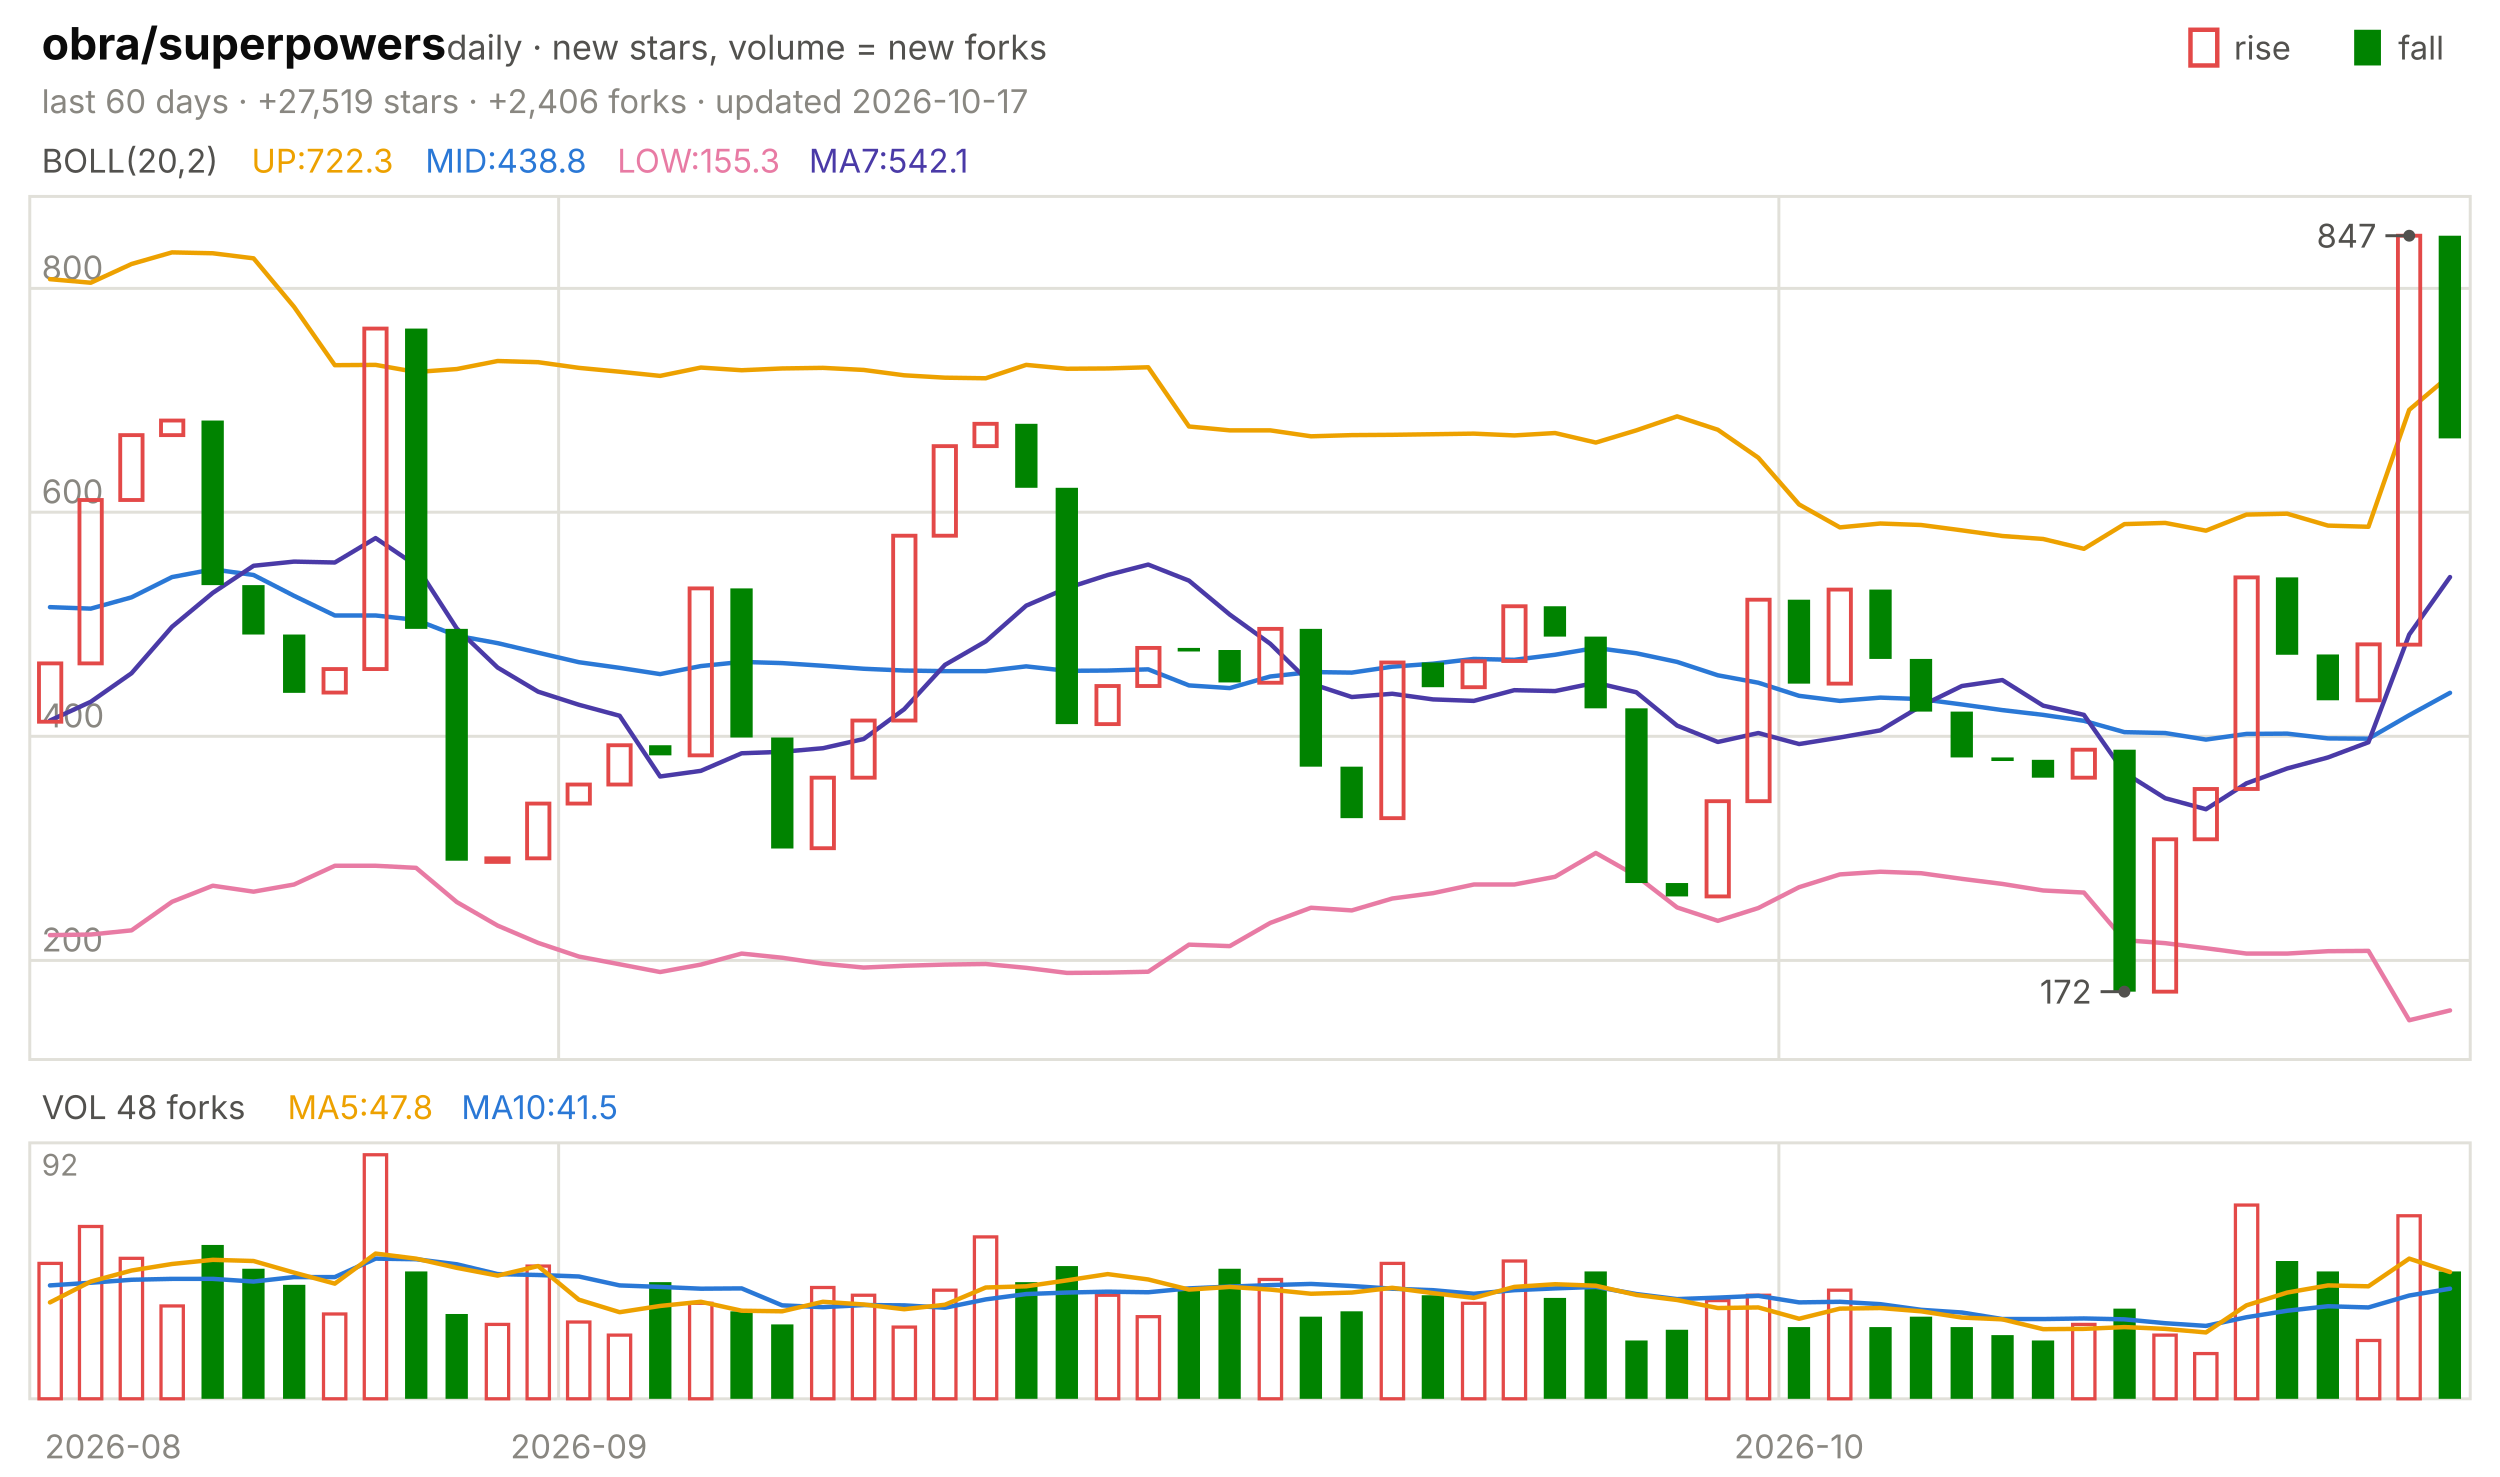
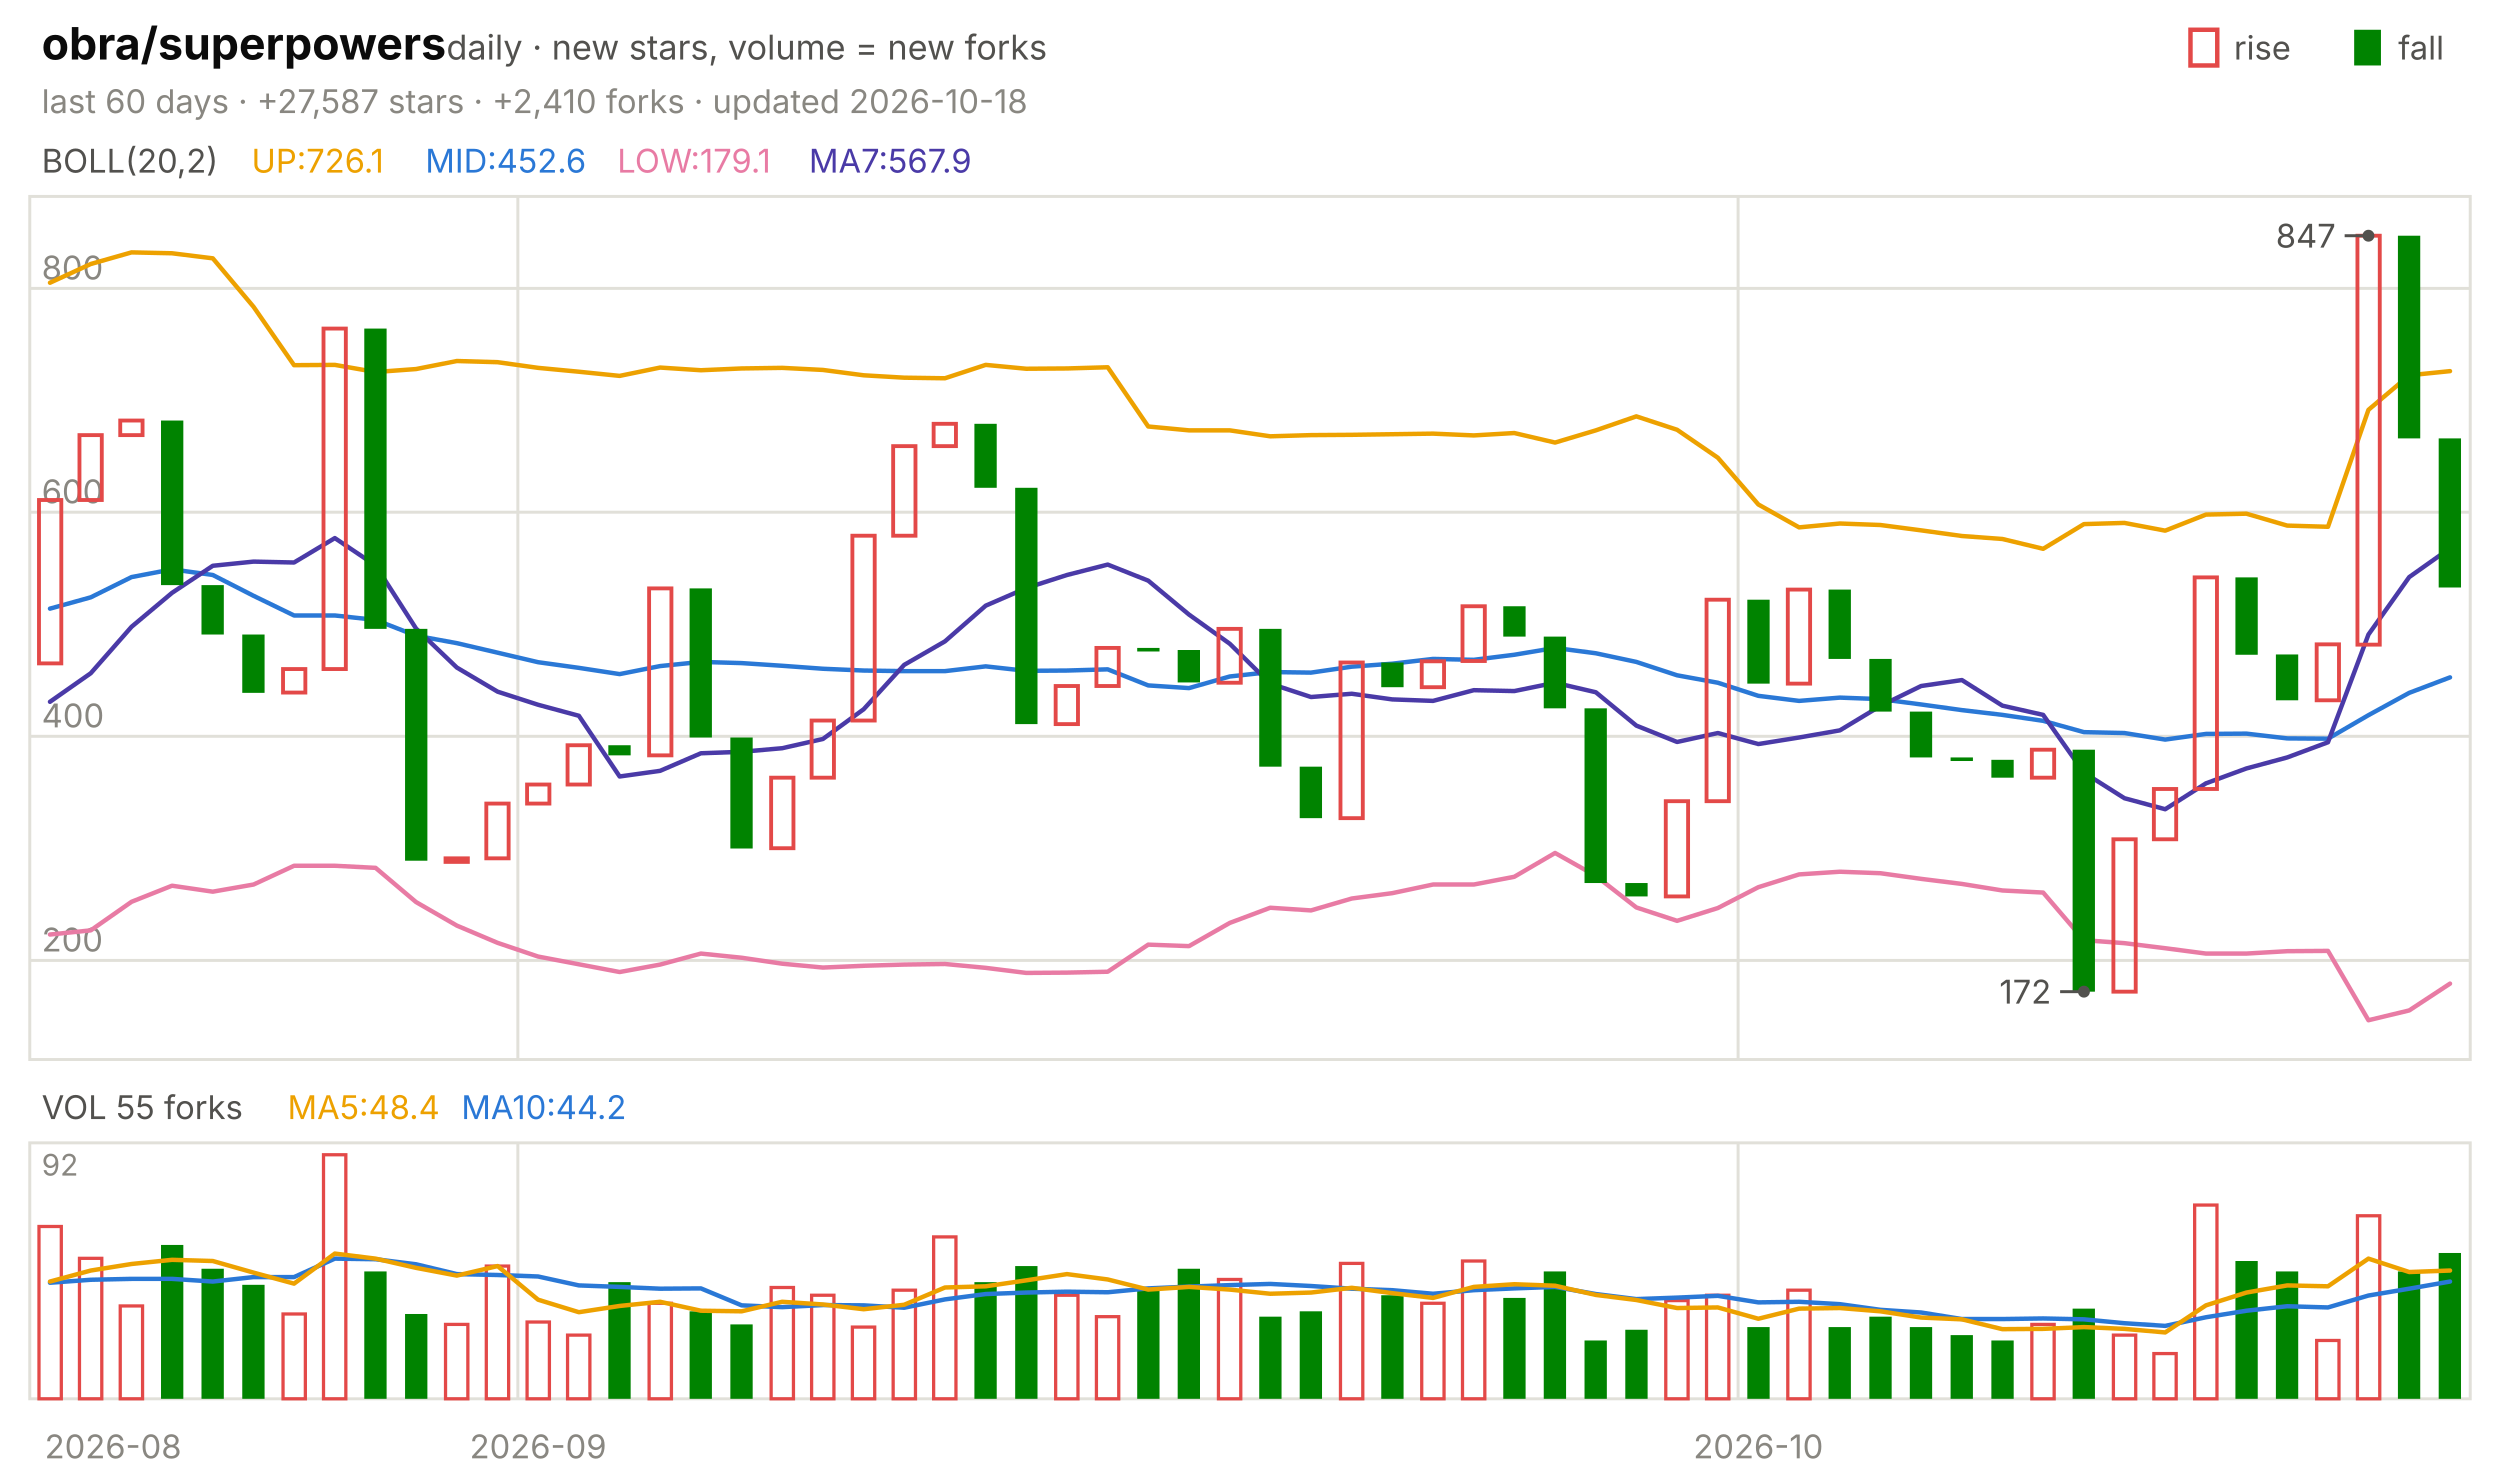
<svg xmlns="http://www.w3.org/2000/svg" viewBox="0 0 840 496" width="840" height="496" font-family="-apple-system,'Segoe UI',system-ui,sans-serif" role="img" aria-label="obra/superpowers candlestick chart">
  <text x="14.0" y="20.0" font-size="15" fill="#0b0b0b" font-weight="650">obra/superpowers</text>
  <text x="150.0" y="20.0" font-size="11.5" fill="#52514e">daily · new stars, volume = new forks</text>
  <text x="805.8" y="20.0" font-size="11.0" fill="#52514e">fall</text>
  <rect x="791" y="10" width="9" height="12" fill="#008300" />
  <text x="750.6" y="20.0" font-size="11.0" fill="#52514e">rise</text>
  <rect x="736" y="10" width="9" height="12" fill="none" stroke="#e34948" stroke-width="1.5" />
-   <text x="14.0" y="38.0" font-size="11.0" fill="#898781">last 60 days · +27,519 stars · +2,406 forks · updated 2026-10-17</text>
+   <text x="14.0" y="38.0" font-size="11.0" fill="#898781">last 60 days · +27,587 stars · +2,410 forks · updated 2026-10-18</text>
  <rect x="10" y="66" width="820" height="290" fill="none" stroke="#e1e0d9" />
  <rect x="10" y="384" width="820" height="86" fill="none" stroke="#e1e0d9" />
  <text x="38.0" y="490.0" font-size="11.0" fill="#898781" text-anchor="middle">2026-08</text>
-   <line x1="187.7" y1="66.0" x2="187.7" y2="356.0" stroke="#e1e0d9" stroke-width="1.0" />
-   <line x1="187.7" y1="384.0" x2="187.7" y2="470.0" stroke="#e1e0d9" stroke-width="1.0" />
-   <text x="194.5" y="490.0" font-size="11.0" fill="#898781" text-anchor="middle">2026-09</text>
-   <line x1="597.7" y1="66.0" x2="597.7" y2="356.0" stroke="#e1e0d9" stroke-width="1.0" />
-   <line x1="597.7" y1="384.0" x2="597.7" y2="470.0" stroke="#e1e0d9" stroke-width="1.0" />
-   <text x="604.5" y="490.0" font-size="11.0" fill="#898781" text-anchor="middle">2026-10</text>
+   <line x1="174.0" y1="66.0" x2="174.0" y2="356.0" stroke="#e1e0d9" stroke-width="1.0" />
+   <line x1="174.0" y1="384.0" x2="174.0" y2="470.0" stroke="#e1e0d9" stroke-width="1.0" />
+   <text x="180.8" y="490.0" font-size="11.0" fill="#898781" text-anchor="middle">2026-09</text>
+   <line x1="584.0" y1="66.0" x2="584.0" y2="356.0" stroke="#e1e0d9" stroke-width="1.0" />
+   <line x1="584.0" y1="384.0" x2="584.0" y2="470.0" stroke="#e1e0d9" stroke-width="1.0" />
+   <text x="590.8" y="490.0" font-size="11.0" fill="#898781" text-anchor="middle">2026-10</text>
  <text x="14.0" y="58.0" font-size="11.0" fill="#52514e">BOLL(20,2)</text>
-   <text x="84.5" y="58.0" font-size="11.0" fill="#eda100">UP:722.3</text>
-   <text x="142.9" y="58.0" font-size="11.0" fill="#2a78d6">MID:438.8</text>
-   <text x="207.4" y="58.0" font-size="11.0" fill="#e87ba4">LOW:155.3</text>
-   <text x="271.8" y="58.0" font-size="11.0" fill="#4a3aa7">MA7:542.1</text>
+   <text x="84.5" y="58.0" font-size="11.0" fill="#eda100">UP:726.1</text>
+   <text x="142.9" y="58.0" font-size="11.0" fill="#2a78d6">MID:452.6</text>
+   <text x="207.4" y="58.0" font-size="11.0" fill="#e87ba4">LOW:179.1</text>
+   <text x="271.8" y="58.0" font-size="11.0" fill="#4a3aa7">MA7:567.9</text>
  <line x1="10.0" y1="322.7" x2="830.0" y2="322.7" stroke="#e1e0d9" stroke-width="1.0" />
  <text x="14.0" y="319.7" font-size="11.0" fill="#898781">200</text>
  <line x1="10.0" y1="247.4" x2="830.0" y2="247.4" stroke="#e1e0d9" stroke-width="1.0" />
  <text x="14.0" y="244.4" font-size="11.0" fill="#898781">400</text>
  <line x1="10.0" y1="172.1" x2="830.0" y2="172.1" stroke="#e1e0d9" stroke-width="1.0" />
  <text x="14.0" y="169.1" font-size="11.0" fill="#898781">600</text>
  <line x1="10.0" y1="96.9" x2="830.0" y2="96.9" stroke="#e1e0d9" stroke-width="1.0" />
  <text x="14.0" y="93.9" font-size="11.0" fill="#898781">800</text>
-   <polyline points="16.8,93.8 30.5,95.0 44.2,88.7 57.8,84.8 71.5,85.1 85.2,86.8 98.8,103.1 112.5,122.7 126.2,122.6 139.8,125.0 153.5,124.0 167.2,121.3 180.8,121.7 194.5,123.6 208.2,124.9 221.8,126.3 235.5,123.5 249.2,124.4 262.8,123.8 276.5,123.6 290.2,124.3 303.8,126.1 317.5,126.9 331.2,127.1 344.8,122.6 358.5,123.9 372.2,123.8 385.8,123.4 399.5,143.3 413.2,144.6 426.8,144.6 440.5,146.6 454.2,146.2 467.8,146.1 481.5,145.9 495.2,145.7 508.8,146.3 522.5,145.5 536.2,148.7 549.8,144.6 563.5,139.9 577.2,144.4 590.8,153.8 604.5,169.5 618.2,177.2 631.8,175.9 645.5,176.4 659.2,178.2 672.8,180.1 686.5,181.1 700.2,184.4 713.8,176.1 727.5,175.7 741.2,178.3 754.8,172.9 768.5,172.6 782.2,176.6 795.8,177.0 809.5,137.7 823.2,126.1" fill="none" stroke="#eda100" stroke-width="1.5" stroke-linejoin="round" stroke-linecap="round" />
-   <polyline points="16.8,204.0 30.5,204.5 44.2,200.7 57.8,193.9 71.5,191.3 85.2,193.2 98.8,200.2 112.5,206.8 126.2,206.8 139.8,208.3 153.5,213.6 167.2,216.1 180.8,219.3 194.5,222.5 208.2,224.4 221.8,226.5 235.5,223.8 249.2,222.4 262.8,222.8 276.5,223.7 290.2,224.7 303.8,225.3 317.5,225.5 331.2,225.5 344.8,223.9 358.5,225.4 372.2,225.3 385.8,224.9 399.5,230.3 413.2,231.2 426.8,227.3 440.5,225.8 454.2,226.0 467.8,224.0 481.5,223.0 495.2,221.4 508.8,221.7 522.5,220.0 536.2,217.7 549.8,219.5 563.5,222.4 577.2,226.9 590.8,229.4 604.5,233.8 618.2,235.5 631.8,234.4 645.5,234.9 659.2,236.7 672.8,238.6 686.5,240.2 700.2,242.2 713.8,246.0 727.5,246.3 741.2,248.5 754.8,246.6 768.5,246.5 782.2,248.1 795.8,248.2 809.5,240.3 823.2,232.8" fill="none" stroke="#2a78d6" stroke-width="1.5" stroke-linejoin="round" stroke-linecap="round" />
-   <polyline points="16.8,314.2 30.5,314.0 44.2,312.6 57.8,303.0 71.5,297.6 85.2,299.6 98.8,297.2 112.5,290.9 126.2,290.9 139.8,291.6 153.5,303.1 167.2,311.0 180.8,316.8 194.5,321.4 208.2,324.0 221.8,326.6 235.5,324.1 249.2,320.4 262.8,321.8 276.5,323.8 290.2,325.1 303.8,324.5 317.5,324.1 331.2,323.9 344.8,325.2 358.5,326.9 372.2,326.8 385.8,326.5 399.5,317.4 413.2,317.9 426.8,310.1 440.5,305.0 454.2,305.9 467.8,301.9 481.5,300.1 495.2,297.2 508.8,297.2 522.5,294.6 536.2,286.6 549.8,294.3 563.5,304.9 577.2,309.4 590.8,305.1 604.5,298.1 618.2,293.8 631.8,292.9 645.5,293.4 659.2,295.3 672.8,297.0 686.5,299.2 700.2,299.9 713.8,315.9 727.5,316.9 741.2,318.6 754.8,320.4 768.5,320.4 782.2,319.6 795.8,319.5 809.5,342.8 823.2,339.5" fill="none" stroke="#e87ba4" stroke-width="1.5" stroke-linejoin="round" stroke-linecap="round" />
-   <polyline points="16.8,242.1 30.5,235.8 44.2,226.2 57.8,210.6 71.5,199.2 85.2,190.1 98.8,188.7 112.5,189.0 126.2,180.8 139.8,190.0 153.5,211.2 167.2,224.3 180.8,232.4 194.5,236.8 208.2,240.5 221.8,260.9 235.5,259.0 249.2,253.1 262.8,252.6 276.5,251.4 290.2,248.3 303.8,238.3 317.5,223.4 331.2,215.5 344.8,203.5 358.5,197.6 372.2,193.2 385.8,189.7 399.5,195.1 413.2,206.5 426.8,216.3 440.5,229.7 454.2,234.2 467.8,233.1 481.5,235.0 495.2,235.5 508.8,231.9 522.5,232.2 536.2,229.4 549.8,232.6 563.5,243.8 577.2,249.3 590.8,246.3 604.5,250.0 618.2,247.8 631.8,245.4 645.5,237.2 659.2,230.5 672.8,228.5 686.5,237.1 700.2,240.2 713.8,259.6 727.5,268.2 741.2,271.9 754.8,263.2 768.5,258.2 782.2,254.5 795.8,249.4 809.5,213.2 823.2,193.9" fill="none" stroke="#4a3aa7" stroke-width="1.5" stroke-linejoin="round" stroke-linecap="round" />
-   <rect x="13.1" y="222.9" width="7.5" height="19.6" fill="none" stroke="#e34948" stroke-width="1.3" />
-   <rect x="26.7" y="168.0" width="7.5" height="54.9" fill="none" stroke="#e34948" stroke-width="1.3" />
-   <rect x="40.4" y="146.2" width="7.5" height="21.8" fill="none" stroke="#e34948" stroke-width="1.3" />
-   <rect x="54.1" y="141.3" width="7.5" height="4.9" fill="none" stroke="#e34948" stroke-width="1.3" />
-   <rect x="67.7" y="141.3" width="7.5" height="55.3" fill="#008300" />
-   <rect x="81.4" y="196.6" width="7.5" height="16.6" fill="#008300" />
-   <rect x="95.1" y="213.2" width="7.5" height="19.6" fill="#008300" />
-   <rect x="108.7" y="224.8" width="7.5" height="7.9" fill="none" stroke="#e34948" stroke-width="1.3" />
-   <rect x="122.4" y="110.4" width="7.5" height="114.4" fill="none" stroke="#e34948" stroke-width="1.3" />
-   <rect x="136.1" y="110.4" width="7.5" height="100.9" fill="#008300" />
-   <rect x="149.7" y="211.3" width="7.5" height="77.9" fill="#008300" />
-   <rect x="163.4" y="288.4" width="7.5" height="1.2" fill="none" stroke="#e34948" stroke-width="1.3" />
-   <rect x="177.1" y="270.0" width="7.5" height="18.4" fill="none" stroke="#e34948" stroke-width="1.3" />
-   <rect x="190.7" y="263.6" width="7.5" height="6.4" fill="none" stroke="#e34948" stroke-width="1.3" />
-   <rect x="204.4" y="250.4" width="7.5" height="13.2" fill="none" stroke="#e34948" stroke-width="1.3" />
-   <rect x="218.1" y="250.4" width="7.5" height="3.4" fill="#008300" />
-   <rect x="231.7" y="197.7" width="7.5" height="56.1" fill="none" stroke="#e34948" stroke-width="1.3" />
-   <rect x="245.4" y="197.7" width="7.5" height="50.1" fill="#008300" />
-   <rect x="259.1" y="247.8" width="7.5" height="37.3" fill="#008300" />
-   <rect x="272.7" y="261.3" width="7.5" height="23.7" fill="none" stroke="#e34948" stroke-width="1.3" />
-   <rect x="286.4" y="242.1" width="7.5" height="19.2" fill="none" stroke="#e34948" stroke-width="1.3" />
-   <rect x="300.1" y="180.0" width="7.5" height="62.1" fill="none" stroke="#e34948" stroke-width="1.3" />
-   <rect x="313.7" y="149.9" width="7.5" height="30.1" fill="none" stroke="#e34948" stroke-width="1.3" />
-   <rect x="327.4" y="142.4" width="7.5" height="7.5" fill="none" stroke="#e34948" stroke-width="1.3" />
-   <rect x="341.1" y="142.4" width="7.5" height="21.5" fill="#008300" />
-   <rect x="354.7" y="163.9" width="7.5" height="79.4" fill="#008300" />
-   <rect x="368.4" y="230.5" width="7.5" height="12.8" fill="none" stroke="#e34948" stroke-width="1.3" />
-   <rect x="382.1" y="217.7" width="7.5" height="12.8" fill="none" stroke="#e34948" stroke-width="1.3" />
-   <rect x="395.7" y="217.7" width="7.5" height="1.2" fill="#008300" />
-   <rect x="409.4" y="218.4" width="7.5" height="10.9" fill="#008300" />
-   <rect x="423.1" y="211.3" width="7.5" height="18.1" fill="none" stroke="#e34948" stroke-width="1.3" />
-   <rect x="436.7" y="211.3" width="7.5" height="46.3" fill="#008300" />
-   <rect x="450.4" y="257.6" width="7.5" height="17.3" fill="#008300" />
-   <rect x="464.1" y="222.6" width="7.5" height="52.3" fill="none" stroke="#e34948" stroke-width="1.3" />
-   <rect x="477.7" y="222.6" width="7.5" height="8.3" fill="#008300" />
-   <rect x="491.4" y="222.2" width="7.5" height="8.7" fill="none" stroke="#e34948" stroke-width="1.3" />
-   <rect x="505.1" y="203.7" width="7.5" height="18.4" fill="none" stroke="#e34948" stroke-width="1.3" />
-   <rect x="518.7" y="203.7" width="7.5" height="10.2" fill="#008300" />
-   <rect x="532.4" y="213.9" width="7.5" height="24.1" fill="#008300" />
-   <rect x="546.1" y="238.0" width="7.5" height="58.7" fill="#008300" />
-   <rect x="559.7" y="296.7" width="7.5" height="4.5" fill="#008300" />
-   <rect x="573.4" y="269.2" width="7.5" height="32.0" fill="none" stroke="#e34948" stroke-width="1.3" />
-   <rect x="587.1" y="201.5" width="7.5" height="67.7" fill="none" stroke="#e34948" stroke-width="1.3" />
-   <rect x="600.7" y="201.5" width="7.5" height="28.2" fill="#008300" />
-   <rect x="614.4" y="198.1" width="7.5" height="31.6" fill="none" stroke="#e34948" stroke-width="1.3" />
-   <rect x="628.1" y="198.1" width="7.5" height="23.3" fill="#008300" />
-   <rect x="641.7" y="221.4" width="7.5" height="17.7" fill="#008300" />
-   <rect x="655.4" y="239.1" width="7.5" height="15.4" fill="#008300" />
-   <rect x="669.1" y="254.5" width="7.5" height="1.2" fill="#008300" />
-   <rect x="682.7" y="255.3" width="7.5" height="6.0" fill="#008300" />
-   <rect x="696.4" y="251.9" width="7.5" height="9.4" fill="none" stroke="#e34948" stroke-width="1.3" />
-   <rect x="710.1" y="251.9" width="7.5" height="81.3" fill="#008300" />
-   <rect x="723.7" y="282.0" width="7.5" height="51.2" fill="none" stroke="#e34948" stroke-width="1.3" />
-   <rect x="737.4" y="265.1" width="7.5" height="16.9" fill="none" stroke="#e34948" stroke-width="1.3" />
-   <rect x="751.1" y="194.0" width="7.5" height="71.1" fill="none" stroke="#e34948" stroke-width="1.3" />
-   <rect x="764.7" y="194.0" width="7.5" height="26.0" fill="#008300" />
-   <rect x="778.4" y="219.9" width="7.5" height="15.4" fill="#008300" />
-   <rect x="792.1" y="216.5" width="7.5" height="18.8" fill="none" stroke="#e34948" stroke-width="1.3" />
-   <rect x="805.7" y="79.2" width="7.5" height="137.4" fill="none" stroke="#e34948" stroke-width="1.3" />
-   <rect x="819.4" y="79.2" width="7.5" height="68.1" fill="#008300" />
-   <circle cx="809.5" cy="79.2" r="2" fill="#52514e" />
-   <line x1="809.5" y1="79.2" x2="801.5" y2="79.2" stroke="#52514e" stroke-width="1.0" />
-   <text x="798.5" y="83.2" font-size="11.0" fill="#52514e" text-anchor="end">847</text>
-   <circle cx="713.8" cy="333.2" r="2" fill="#52514e" />
-   <line x1="713.8" y1="333.2" x2="705.8" y2="333.2" stroke="#52514e" stroke-width="1.0" />
-   <text x="702.8" y="337.2" font-size="11.0" fill="#52514e" text-anchor="end">172</text>
-   <text x="14.0" y="376.0" font-size="11.0" fill="#52514e">VOL 48 forks</text>
-   <text x="96.6" y="376.0" font-size="11.0" fill="#eda100">MA5:47.8</text>
-   <text x="155.0" y="376.0" font-size="11.0" fill="#2a78d6">MA10:41.5</text>
+   <polyline points="16.8,95.0 30.5,88.7 44.2,84.8 57.8,85.1 71.5,86.8 85.2,103.1 98.8,122.7 112.5,122.6 126.2,125.0 139.8,124.0 153.5,121.3 167.2,121.7 180.8,123.6 194.5,124.9 208.2,126.3 221.8,123.5 235.5,124.4 249.2,123.8 262.8,123.6 276.5,124.3 290.2,126.1 303.8,126.9 317.5,127.1 331.2,122.6 344.8,123.9 358.5,123.8 372.2,123.4 385.8,143.3 399.5,144.6 413.2,144.6 426.8,146.6 440.5,146.2 454.2,146.1 467.8,145.9 481.5,145.7 495.2,146.3 508.8,145.5 522.5,148.7 536.2,144.6 549.8,139.9 563.5,144.4 577.2,153.8 590.8,169.5 604.5,177.2 618.2,175.9 631.8,176.4 645.5,178.2 659.2,180.1 672.8,181.1 686.5,184.4 700.2,176.1 713.8,175.7 727.5,178.3 741.2,172.9 754.8,172.6 768.5,176.6 782.2,177.0 795.8,137.7 809.5,126.1 823.2,124.7" fill="none" stroke="#eda100" stroke-width="1.5" stroke-linejoin="round" stroke-linecap="round" />
+   <polyline points="16.8,204.5 30.5,200.7 44.2,193.9 57.8,191.3 71.5,193.2 85.2,200.2 98.8,206.8 112.5,206.8 126.2,208.3 139.8,213.6 153.5,216.1 167.2,219.3 180.8,222.5 194.5,224.4 208.2,226.5 221.8,223.8 235.5,222.4 249.2,222.8 262.8,223.7 276.5,224.7 290.2,225.3 303.8,225.5 317.5,225.5 331.2,223.9 344.8,225.4 358.5,225.3 372.2,224.9 385.8,230.3 399.5,231.2 413.2,227.3 426.8,225.8 440.5,226.0 454.2,224.0 467.8,223.0 481.5,221.4 495.2,221.7 508.8,220.0 522.5,217.7 536.2,219.5 549.8,222.4 563.5,226.9 577.2,229.4 590.8,233.8 604.5,235.5 618.2,234.4 631.8,234.9 645.5,236.7 659.2,238.6 672.8,240.2 686.5,242.2 700.2,246.0 713.8,246.3 727.5,248.5 741.2,246.6 754.8,246.5 768.5,248.1 782.2,248.2 795.8,240.3 809.5,232.8 823.2,227.6" fill="none" stroke="#2a78d6" stroke-width="1.5" stroke-linejoin="round" stroke-linecap="round" />
+   <polyline points="16.8,314.0 30.5,312.6 44.2,303.0 57.8,297.6 71.5,299.6 85.2,297.2 98.8,290.9 112.5,290.9 126.2,291.6 139.8,303.1 153.5,311.0 167.2,316.8 180.8,321.4 194.5,324.0 208.2,326.6 221.8,324.1 235.5,320.4 249.2,321.8 262.8,323.8 276.5,325.1 290.2,324.5 303.8,324.1 317.5,323.9 331.2,325.2 344.8,326.9 358.5,326.8 372.2,326.5 385.8,317.4 399.5,317.9 413.2,310.1 426.8,305.0 440.5,305.9 454.2,301.9 467.8,300.1 481.5,297.2 495.2,297.2 508.8,294.6 522.5,286.6 536.2,294.3 549.8,304.9 563.5,309.4 577.2,305.1 590.8,298.1 604.5,293.8 618.2,292.9 631.8,293.4 645.5,295.3 659.2,297.0 672.8,299.2 686.5,299.9 700.2,315.9 713.8,316.9 727.5,318.6 741.2,320.4 754.8,320.4 768.5,319.6 782.2,319.5 795.8,342.8 809.5,339.5 823.2,330.5" fill="none" stroke="#e87ba4" stroke-width="1.5" stroke-linejoin="round" stroke-linecap="round" />
+   <polyline points="16.8,235.8 30.5,226.2 44.2,210.6 57.8,199.2 71.5,190.1 85.2,188.7 98.8,189.0 112.5,180.8 126.2,190.0 139.8,211.2 153.5,224.3 167.2,232.4 180.8,236.8 194.5,240.5 208.2,260.9 221.8,259.0 235.5,253.1 249.2,252.6 262.8,251.4 276.5,248.3 290.2,238.3 303.8,223.4 317.5,215.5 331.2,203.5 344.8,197.6 358.5,193.2 372.2,189.7 385.8,195.1 399.5,206.5 413.2,216.3 426.8,229.7 440.5,234.2 454.2,233.1 467.8,235.0 481.5,235.5 495.2,231.9 508.8,232.2 522.5,229.4 536.2,232.6 549.8,243.8 563.5,249.3 577.2,246.3 590.8,250.0 604.5,247.8 618.2,245.4 631.8,237.2 645.5,230.5 659.2,228.5 672.8,237.1 686.5,240.2 700.2,259.6 713.8,268.2 727.5,271.9 741.2,263.2 754.8,258.2 768.5,254.5 782.2,249.4 795.8,213.2 809.5,193.9 823.2,184.2" fill="none" stroke="#4a3aa7" stroke-width="1.5" stroke-linejoin="round" stroke-linecap="round" />
+   <rect x="13.1" y="168.0" width="7.5" height="54.9" fill="none" stroke="#e34948" stroke-width="1.3" />
+   <rect x="26.7" y="146.2" width="7.5" height="21.8" fill="none" stroke="#e34948" stroke-width="1.3" />
+   <rect x="40.4" y="141.3" width="7.5" height="4.9" fill="none" stroke="#e34948" stroke-width="1.3" />
+   <rect x="54.1" y="141.3" width="7.5" height="55.3" fill="#008300" />
+   <rect x="67.7" y="196.6" width="7.5" height="16.6" fill="#008300" />
+   <rect x="81.4" y="213.2" width="7.5" height="19.6" fill="#008300" />
+   <rect x="95.1" y="224.8" width="7.5" height="7.9" fill="none" stroke="#e34948" stroke-width="1.3" />
+   <rect x="108.7" y="110.4" width="7.5" height="114.4" fill="none" stroke="#e34948" stroke-width="1.3" />
+   <rect x="122.4" y="110.4" width="7.5" height="100.9" fill="#008300" />
+   <rect x="136.1" y="211.3" width="7.5" height="77.9" fill="#008300" />
+   <rect x="149.7" y="288.4" width="7.5" height="1.2" fill="none" stroke="#e34948" stroke-width="1.3" />
+   <rect x="163.4" y="270.0" width="7.5" height="18.4" fill="none" stroke="#e34948" stroke-width="1.3" />
+   <rect x="177.1" y="263.6" width="7.5" height="6.4" fill="none" stroke="#e34948" stroke-width="1.3" />
+   <rect x="190.7" y="250.4" width="7.5" height="13.2" fill="none" stroke="#e34948" stroke-width="1.3" />
+   <rect x="204.4" y="250.4" width="7.5" height="3.4" fill="#008300" />
+   <rect x="218.1" y="197.7" width="7.5" height="56.1" fill="none" stroke="#e34948" stroke-width="1.3" />
+   <rect x="231.7" y="197.7" width="7.5" height="50.1" fill="#008300" />
+   <rect x="245.4" y="247.8" width="7.5" height="37.3" fill="#008300" />
+   <rect x="259.1" y="261.3" width="7.5" height="23.7" fill="none" stroke="#e34948" stroke-width="1.3" />
+   <rect x="272.7" y="242.1" width="7.5" height="19.2" fill="none" stroke="#e34948" stroke-width="1.3" />
+   <rect x="286.4" y="180.0" width="7.5" height="62.1" fill="none" stroke="#e34948" stroke-width="1.3" />
+   <rect x="300.1" y="149.9" width="7.5" height="30.1" fill="none" stroke="#e34948" stroke-width="1.3" />
+   <rect x="313.7" y="142.4" width="7.5" height="7.5" fill="none" stroke="#e34948" stroke-width="1.3" />
+   <rect x="327.4" y="142.4" width="7.5" height="21.5" fill="#008300" />
+   <rect x="341.1" y="163.9" width="7.5" height="79.4" fill="#008300" />
+   <rect x="354.7" y="230.5" width="7.5" height="12.8" fill="none" stroke="#e34948" stroke-width="1.3" />
+   <rect x="368.4" y="217.7" width="7.5" height="12.8" fill="none" stroke="#e34948" stroke-width="1.3" />
+   <rect x="382.1" y="217.7" width="7.5" height="1.2" fill="#008300" />
+   <rect x="395.7" y="218.4" width="7.5" height="10.9" fill="#008300" />
+   <rect x="409.4" y="211.3" width="7.5" height="18.1" fill="none" stroke="#e34948" stroke-width="1.3" />
+   <rect x="423.1" y="211.3" width="7.5" height="46.3" fill="#008300" />
+   <rect x="436.7" y="257.6" width="7.5" height="17.3" fill="#008300" />
+   <rect x="450.4" y="222.6" width="7.5" height="52.3" fill="none" stroke="#e34948" stroke-width="1.3" />
+   <rect x="464.1" y="222.6" width="7.5" height="8.3" fill="#008300" />
+   <rect x="477.7" y="222.2" width="7.5" height="8.7" fill="none" stroke="#e34948" stroke-width="1.3" />
+   <rect x="491.4" y="203.7" width="7.5" height="18.4" fill="none" stroke="#e34948" stroke-width="1.3" />
+   <rect x="505.1" y="203.7" width="7.5" height="10.2" fill="#008300" />
+   <rect x="518.7" y="213.9" width="7.5" height="24.1" fill="#008300" />
+   <rect x="532.4" y="238.0" width="7.5" height="58.7" fill="#008300" />
+   <rect x="546.1" y="296.7" width="7.5" height="4.5" fill="#008300" />
+   <rect x="559.7" y="269.2" width="7.5" height="32.0" fill="none" stroke="#e34948" stroke-width="1.3" />
+   <rect x="573.4" y="201.5" width="7.5" height="67.7" fill="none" stroke="#e34948" stroke-width="1.3" />
+   <rect x="587.1" y="201.5" width="7.5" height="28.2" fill="#008300" />
+   <rect x="600.7" y="198.1" width="7.5" height="31.6" fill="none" stroke="#e34948" stroke-width="1.3" />
+   <rect x="614.4" y="198.1" width="7.5" height="23.3" fill="#008300" />
+   <rect x="628.1" y="221.4" width="7.5" height="17.7" fill="#008300" />
+   <rect x="641.7" y="239.1" width="7.5" height="15.4" fill="#008300" />
+   <rect x="655.4" y="254.5" width="7.5" height="1.2" fill="#008300" />
+   <rect x="669.1" y="255.3" width="7.5" height="6.0" fill="#008300" />
+   <rect x="682.7" y="251.9" width="7.5" height="9.4" fill="none" stroke="#e34948" stroke-width="1.3" />
+   <rect x="696.4" y="251.9" width="7.5" height="81.3" fill="#008300" />
+   <rect x="710.1" y="282.0" width="7.5" height="51.2" fill="none" stroke="#e34948" stroke-width="1.3" />
+   <rect x="723.7" y="265.1" width="7.5" height="16.9" fill="none" stroke="#e34948" stroke-width="1.3" />
+   <rect x="737.4" y="194.0" width="7.5" height="71.1" fill="none" stroke="#e34948" stroke-width="1.3" />
+   <rect x="751.1" y="194.0" width="7.5" height="26.0" fill="#008300" />
+   <rect x="764.7" y="219.9" width="7.5" height="15.4" fill="#008300" />
+   <rect x="778.4" y="216.5" width="7.5" height="18.8" fill="none" stroke="#e34948" stroke-width="1.3" />
+   <rect x="792.1" y="79.2" width="7.5" height="137.4" fill="none" stroke="#e34948" stroke-width="1.3" />
+   <rect x="805.7" y="79.2" width="7.5" height="68.1" fill="#008300" />
+   <rect x="819.4" y="147.3" width="7.5" height="50.1" fill="#008300" />
+   <circle cx="795.8" cy="79.2" r="2" fill="#52514e" />
+   <line x1="795.8" y1="79.2" x2="787.8" y2="79.2" stroke="#52514e" stroke-width="1.0" />
+   <text x="784.8" y="83.2" font-size="11.0" fill="#52514e" text-anchor="end">847</text>
+   <circle cx="700.2" cy="333.2" r="2" fill="#52514e" />
+   <line x1="700.2" y1="333.2" x2="692.2" y2="333.2" stroke="#52514e" stroke-width="1.0" />
+   <text x="689.2" y="337.2" font-size="11.0" fill="#52514e" text-anchor="end">172</text>
+   <text x="14.0" y="376.0" font-size="11.0" fill="#52514e">VOL 55 forks</text>
+   <text x="96.6" y="376.0" font-size="11.0" fill="#eda100">MA5:48.4</text>
+   <text x="155.0" y="376.0" font-size="11.0" fill="#2a78d6">MA10:44.2</text>
  <text x="14.0" y="395.0" font-size="10" fill="#898781">92</text>
-   <rect x="13.1" y="424.5" width="7.5" height="45.5" fill="none" stroke="#e34948" stroke-width="1.1" />
-   <rect x="26.7" y="412.1" width="7.5" height="57.9" fill="none" stroke="#e34948" stroke-width="1.1" />
-   <rect x="40.4" y="422.8" width="7.5" height="47.2" fill="none" stroke="#e34948" stroke-width="1.1" />
-   <rect x="54.1" y="438.8" width="7.5" height="31.2" fill="none" stroke="#e34948" stroke-width="1.1" />
-   <rect x="67.7" y="418.3" width="7.5" height="51.7" fill="#008300" />
-   <rect x="81.4" y="426.3" width="7.5" height="43.7" fill="#008300" />
-   <rect x="95.1" y="431.7" width="7.5" height="38.3" fill="#008300" />
-   <rect x="108.7" y="441.5" width="7.5" height="28.5" fill="none" stroke="#e34948" stroke-width="1.1" />
-   <rect x="122.4" y="388.0" width="7.5" height="82.0" fill="none" stroke="#e34948" stroke-width="1.1" />
-   <rect x="136.1" y="427.2" width="7.5" height="42.8" fill="#008300" />
-   <rect x="149.7" y="441.5" width="7.5" height="28.5" fill="#008300" />
-   <rect x="163.4" y="445.0" width="7.5" height="25.0" fill="none" stroke="#e34948" stroke-width="1.1" />
-   <rect x="177.1" y="425.4" width="7.5" height="44.6" fill="none" stroke="#e34948" stroke-width="1.1" />
-   <rect x="190.7" y="444.2" width="7.5" height="25.8" fill="none" stroke="#e34948" stroke-width="1.1" />
-   <rect x="204.4" y="448.6" width="7.5" height="21.4" fill="none" stroke="#e34948" stroke-width="1.1" />
-   <rect x="218.1" y="430.8" width="7.5" height="39.2" fill="#008300" />
-   <rect x="231.7" y="437.9" width="7.5" height="32.1" fill="none" stroke="#e34948" stroke-width="1.1" />
-   <rect x="245.4" y="440.6" width="7.5" height="29.4" fill="#008300" />
-   <rect x="259.1" y="445.0" width="7.5" height="25.0" fill="#008300" />
-   <rect x="272.7" y="432.6" width="7.5" height="37.4" fill="none" stroke="#e34948" stroke-width="1.1" />
-   <rect x="286.4" y="435.2" width="7.5" height="34.8" fill="none" stroke="#e34948" stroke-width="1.1" />
-   <rect x="300.1" y="445.9" width="7.5" height="24.1" fill="none" stroke="#e34948" stroke-width="1.1" />
-   <rect x="313.7" y="433.5" width="7.5" height="36.5" fill="none" stroke="#e34948" stroke-width="1.1" />
-   <rect x="327.4" y="415.6" width="7.5" height="54.4" fill="none" stroke="#e34948" stroke-width="1.1" />
-   <rect x="341.1" y="430.8" width="7.5" height="39.2" fill="#008300" />
-   <rect x="354.7" y="425.4" width="7.5" height="44.6" fill="#008300" />
-   <rect x="368.4" y="435.2" width="7.5" height="34.8" fill="none" stroke="#e34948" stroke-width="1.1" />
-   <rect x="382.1" y="442.4" width="7.5" height="27.6" fill="none" stroke="#e34948" stroke-width="1.1" />
-   <rect x="395.7" y="432.6" width="7.5" height="37.4" fill="#008300" />
-   <rect x="409.4" y="426.3" width="7.5" height="43.7" fill="#008300" />
-   <rect x="423.1" y="429.9" width="7.5" height="40.1" fill="none" stroke="#e34948" stroke-width="1.1" />
-   <rect x="436.7" y="442.4" width="7.5" height="27.6" fill="#008300" />
-   <rect x="450.4" y="440.6" width="7.5" height="29.4" fill="#008300" />
-   <rect x="464.1" y="424.5" width="7.5" height="45.5" fill="none" stroke="#e34948" stroke-width="1.1" />
-   <rect x="477.7" y="435.2" width="7.5" height="34.8" fill="#008300" />
-   <rect x="491.4" y="437.9" width="7.5" height="32.1" fill="none" stroke="#e34948" stroke-width="1.1" />
-   <rect x="505.1" y="423.7" width="7.5" height="46.3" fill="none" stroke="#e34948" stroke-width="1.1" />
-   <rect x="518.7" y="436.1" width="7.5" height="33.9" fill="#008300" />
-   <rect x="532.4" y="427.2" width="7.5" height="42.8" fill="#008300" />
-   <rect x="546.1" y="450.4" width="7.5" height="19.6" fill="#008300" />
-   <rect x="559.7" y="446.8" width="7.5" height="23.2" fill="#008300" />
-   <rect x="573.4" y="437.0" width="7.5" height="33.0" fill="none" stroke="#e34948" stroke-width="1.1" />
-   <rect x="587.1" y="435.2" width="7.5" height="34.8" fill="none" stroke="#e34948" stroke-width="1.1" />
-   <rect x="600.7" y="445.9" width="7.5" height="24.1" fill="#008300" />
-   <rect x="614.4" y="433.5" width="7.5" height="36.5" fill="none" stroke="#e34948" stroke-width="1.1" />
-   <rect x="628.1" y="445.9" width="7.5" height="24.1" fill="#008300" />
-   <rect x="641.7" y="442.4" width="7.5" height="27.6" fill="#008300" />
-   <rect x="655.4" y="445.9" width="7.5" height="24.1" fill="#008300" />
-   <rect x="669.1" y="448.6" width="7.5" height="21.4" fill="#008300" />
-   <rect x="682.7" y="450.4" width="7.5" height="19.6" fill="#008300" />
-   <rect x="696.4" y="445.0" width="7.5" height="25.0" fill="none" stroke="#e34948" stroke-width="1.1" />
-   <rect x="710.1" y="439.7" width="7.5" height="30.3" fill="#008300" />
-   <rect x="723.7" y="448.6" width="7.5" height="21.4" fill="none" stroke="#e34948" stroke-width="1.1" />
-   <rect x="737.4" y="454.8" width="7.5" height="15.2" fill="none" stroke="#e34948" stroke-width="1.1" />
-   <rect x="751.1" y="404.9" width="7.5" height="65.1" fill="none" stroke="#e34948" stroke-width="1.1" />
-   <rect x="764.7" y="423.7" width="7.5" height="46.3" fill="#008300" />
-   <rect x="778.4" y="427.2" width="7.5" height="42.8" fill="#008300" />
-   <rect x="792.1" y="450.4" width="7.5" height="19.6" fill="none" stroke="#e34948" stroke-width="1.1" />
-   <rect x="805.7" y="408.5" width="7.5" height="61.5" fill="none" stroke="#e34948" stroke-width="1.1" />
-   <rect x="819.4" y="427.2" width="7.5" height="42.8" fill="#008300" />
-   <polyline points="16.8,431.9 30.5,431.0 44.2,430.0 57.8,429.7 71.5,429.7 85.2,430.6 98.8,429.1 112.5,429.1 126.2,422.9 139.8,423.1 153.5,424.8 167.2,428.1 180.8,428.4 194.5,428.9 208.2,431.9 221.8,432.4 235.5,433.0 249.2,432.9 262.8,438.6 276.5,439.2 290.2,438.5 303.8,438.6 317.5,439.4 331.2,436.6 344.8,434.8 358.5,434.3 372.2,434.0 385.8,434.2 399.5,432.9 413.2,432.3 426.8,431.8 440.5,431.4 454.2,432.1 467.8,433.0 481.5,433.5 495.2,434.7 508.8,433.5 522.5,432.9 536.2,432.4 549.8,434.8 563.5,436.5 577.2,436.0 590.8,435.4 604.5,437.6 618.2,437.4 631.8,438.2 645.5,440.1 659.2,441.0 672.8,443.2 686.5,443.2 700.2,443.0 713.8,443.3 727.5,444.6 741.2,445.5 754.8,442.6 768.5,440.4 782.2,438.9 795.8,439.3 809.5,435.3 823.2,433.0" fill="none" stroke="#2a78d6" stroke-width="1.5" stroke-linejoin="round" stroke-linecap="round" />
-   <polyline points="16.8,437.6 30.5,430.6 44.2,426.9 57.8,424.7 71.5,423.3 85.2,423.7 98.8,427.6 112.5,431.3 126.2,421.2 139.8,422.9 153.5,426.0 167.2,428.6 180.8,425.4 194.5,436.7 208.2,440.9 221.8,438.8 235.5,437.4 249.2,440.4 262.8,440.6 276.5,437.4 290.2,438.3 303.8,439.9 317.5,438.4 331.2,432.6 344.8,432.2 358.5,430.2 372.2,428.1 385.8,429.9 399.5,433.3 413.2,432.4 426.8,433.3 440.5,434.7 454.2,434.3 467.8,432.7 481.5,434.5 495.2,436.1 508.8,432.4 522.5,431.5 536.2,432.0 549.8,435.1 563.5,436.8 577.2,439.5 590.8,439.3 604.5,443.1 618.2,439.7 631.8,439.5 645.5,440.6 659.2,442.7 672.8,443.3 686.5,446.6 700.2,446.5 713.8,445.9 727.5,446.5 741.2,447.7 754.8,438.6 768.5,434.3 782.2,431.9 795.8,432.2 809.5,422.9 823.2,427.4" fill="none" stroke="#eda100" stroke-width="1.5" stroke-linejoin="round" stroke-linecap="round" />
+   <rect x="13.1" y="412.1" width="7.5" height="57.9" fill="none" stroke="#e34948" stroke-width="1.1" />
+   <rect x="26.7" y="422.8" width="7.5" height="47.2" fill="none" stroke="#e34948" stroke-width="1.1" />
+   <rect x="40.4" y="438.8" width="7.5" height="31.2" fill="none" stroke="#e34948" stroke-width="1.1" />
+   <rect x="54.1" y="418.3" width="7.5" height="51.7" fill="#008300" />
+   <rect x="67.7" y="426.3" width="7.5" height="43.7" fill="#008300" />
+   <rect x="81.4" y="431.7" width="7.5" height="38.3" fill="#008300" />
+   <rect x="95.1" y="441.5" width="7.5" height="28.5" fill="none" stroke="#e34948" stroke-width="1.1" />
+   <rect x="108.7" y="388.0" width="7.5" height="82.0" fill="none" stroke="#e34948" stroke-width="1.1" />
+   <rect x="122.4" y="427.2" width="7.5" height="42.8" fill="#008300" />
+   <rect x="136.1" y="441.5" width="7.5" height="28.5" fill="#008300" />
+   <rect x="149.7" y="445.0" width="7.5" height="25.0" fill="none" stroke="#e34948" stroke-width="1.1" />
+   <rect x="163.4" y="425.4" width="7.5" height="44.6" fill="none" stroke="#e34948" stroke-width="1.1" />
+   <rect x="177.1" y="444.2" width="7.5" height="25.8" fill="none" stroke="#e34948" stroke-width="1.1" />
+   <rect x="190.7" y="448.6" width="7.5" height="21.4" fill="none" stroke="#e34948" stroke-width="1.1" />
+   <rect x="204.4" y="430.8" width="7.5" height="39.2" fill="#008300" />
+   <rect x="218.1" y="437.9" width="7.5" height="32.1" fill="none" stroke="#e34948" stroke-width="1.1" />
+   <rect x="231.7" y="440.6" width="7.5" height="29.4" fill="#008300" />
+   <rect x="245.4" y="445.0" width="7.5" height="25.0" fill="#008300" />
+   <rect x="259.1" y="432.6" width="7.5" height="37.4" fill="none" stroke="#e34948" stroke-width="1.1" />
+   <rect x="272.7" y="435.2" width="7.5" height="34.8" fill="none" stroke="#e34948" stroke-width="1.1" />
+   <rect x="286.4" y="445.9" width="7.5" height="24.1" fill="none" stroke="#e34948" stroke-width="1.1" />
+   <rect x="300.1" y="433.5" width="7.5" height="36.5" fill="none" stroke="#e34948" stroke-width="1.1" />
+   <rect x="313.7" y="415.6" width="7.5" height="54.4" fill="none" stroke="#e34948" stroke-width="1.1" />
+   <rect x="327.4" y="430.8" width="7.5" height="39.2" fill="#008300" />
+   <rect x="341.1" y="425.4" width="7.5" height="44.6" fill="#008300" />
+   <rect x="354.7" y="435.2" width="7.5" height="34.8" fill="none" stroke="#e34948" stroke-width="1.1" />
+   <rect x="368.4" y="442.4" width="7.5" height="27.6" fill="none" stroke="#e34948" stroke-width="1.1" />
+   <rect x="382.1" y="432.6" width="7.5" height="37.4" fill="#008300" />
+   <rect x="395.7" y="426.3" width="7.5" height="43.7" fill="#008300" />
+   <rect x="409.4" y="429.9" width="7.5" height="40.1" fill="none" stroke="#e34948" stroke-width="1.1" />
+   <rect x="423.1" y="442.4" width="7.5" height="27.6" fill="#008300" />
+   <rect x="436.7" y="440.6" width="7.5" height="29.4" fill="#008300" />
+   <rect x="450.4" y="424.5" width="7.5" height="45.5" fill="none" stroke="#e34948" stroke-width="1.1" />
+   <rect x="464.1" y="435.2" width="7.5" height="34.8" fill="#008300" />
+   <rect x="477.7" y="437.9" width="7.5" height="32.1" fill="none" stroke="#e34948" stroke-width="1.1" />
+   <rect x="491.4" y="423.7" width="7.5" height="46.3" fill="none" stroke="#e34948" stroke-width="1.1" />
+   <rect x="505.1" y="436.1" width="7.5" height="33.9" fill="#008300" />
+   <rect x="518.7" y="427.2" width="7.5" height="42.8" fill="#008300" />
+   <rect x="532.4" y="450.4" width="7.5" height="19.6" fill="#008300" />
+   <rect x="546.1" y="446.8" width="7.5" height="23.2" fill="#008300" />
+   <rect x="559.7" y="437.0" width="7.5" height="33.0" fill="none" stroke="#e34948" stroke-width="1.1" />
+   <rect x="573.4" y="435.2" width="7.5" height="34.8" fill="none" stroke="#e34948" stroke-width="1.1" />
+   <rect x="587.1" y="445.9" width="7.5" height="24.1" fill="#008300" />
+   <rect x="600.7" y="433.5" width="7.5" height="36.5" fill="none" stroke="#e34948" stroke-width="1.1" />
+   <rect x="614.4" y="445.9" width="7.5" height="24.1" fill="#008300" />
+   <rect x="628.1" y="442.4" width="7.5" height="27.6" fill="#008300" />
+   <rect x="641.7" y="445.9" width="7.5" height="24.1" fill="#008300" />
+   <rect x="655.4" y="448.6" width="7.5" height="21.4" fill="#008300" />
+   <rect x="669.1" y="450.4" width="7.5" height="19.6" fill="#008300" />
+   <rect x="682.7" y="445.0" width="7.5" height="25.0" fill="none" stroke="#e34948" stroke-width="1.1" />
+   <rect x="696.4" y="439.7" width="7.5" height="30.3" fill="#008300" />
+   <rect x="710.1" y="448.6" width="7.5" height="21.4" fill="none" stroke="#e34948" stroke-width="1.1" />
+   <rect x="723.7" y="454.8" width="7.5" height="15.2" fill="none" stroke="#e34948" stroke-width="1.1" />
+   <rect x="737.4" y="404.9" width="7.5" height="65.1" fill="none" stroke="#e34948" stroke-width="1.1" />
+   <rect x="751.1" y="423.7" width="7.5" height="46.3" fill="#008300" />
+   <rect x="764.7" y="427.2" width="7.5" height="42.8" fill="#008300" />
+   <rect x="778.4" y="450.4" width="7.5" height="19.6" fill="none" stroke="#e34948" stroke-width="1.1" />
+   <rect x="792.1" y="408.5" width="7.5" height="61.5" fill="none" stroke="#e34948" stroke-width="1.1" />
+   <rect x="805.7" y="427.2" width="7.5" height="42.8" fill="#008300" />
+   <rect x="819.4" y="421.0" width="7.5" height="49.0" fill="#008300" />
+   <polyline points="16.8,431.0 30.5,430.0 44.2,429.7 57.8,429.7 71.5,430.6 85.2,429.1 98.8,429.1 112.5,422.9 126.2,423.1 139.8,424.8 153.5,428.1 167.2,428.4 180.8,428.9 194.5,431.9 208.2,432.4 221.8,433.0 235.5,432.9 249.2,438.6 262.8,439.2 276.5,438.5 290.2,438.6 303.8,439.4 317.5,436.6 331.2,434.8 344.8,434.3 358.5,434.0 372.2,434.2 385.8,432.9 399.5,432.3 413.2,431.8 426.8,431.4 440.5,432.1 454.2,433.0 467.8,433.5 481.5,434.7 495.2,433.5 508.8,432.9 522.5,432.4 536.2,434.8 549.8,436.5 563.5,436.0 577.2,435.4 590.8,437.6 604.5,437.4 618.2,438.2 631.8,440.1 645.5,441.0 659.2,443.2 672.8,443.2 686.5,443.0 700.2,443.3 713.8,444.6 727.5,445.5 741.2,442.6 754.8,440.4 768.5,438.9 782.2,439.3 795.8,435.3 809.5,433.0 823.2,430.6" fill="none" stroke="#2a78d6" stroke-width="1.5" stroke-linejoin="round" stroke-linecap="round" />
+   <polyline points="16.8,430.6 30.5,426.9 44.2,424.7 57.8,423.3 71.5,423.7 85.2,427.6 98.8,431.3 112.5,421.2 126.2,422.9 139.8,426.0 153.5,428.6 167.2,425.4 180.8,436.7 194.5,440.9 208.2,438.8 221.8,437.4 235.5,440.4 249.2,440.6 262.8,437.4 276.5,438.3 290.2,439.9 303.8,438.4 317.5,432.6 331.2,432.2 344.8,430.2 358.5,428.1 372.2,429.9 385.8,433.3 399.5,432.4 413.2,433.3 426.8,434.7 440.5,434.3 454.2,432.7 467.8,434.5 481.5,436.1 495.2,432.4 508.8,431.5 522.5,432.0 536.2,435.1 549.8,436.8 563.5,439.5 577.2,439.3 590.8,443.1 604.5,439.7 618.2,439.5 631.8,440.6 645.5,442.7 659.2,443.3 672.8,446.6 686.5,446.5 700.2,445.9 713.8,446.5 727.5,447.7 741.2,438.6 754.8,434.3 768.5,431.9 782.2,432.2 795.8,422.9 809.5,427.4 823.2,426.9" fill="none" stroke="#eda100" stroke-width="1.5" stroke-linejoin="round" stroke-linecap="round" />
</svg>
